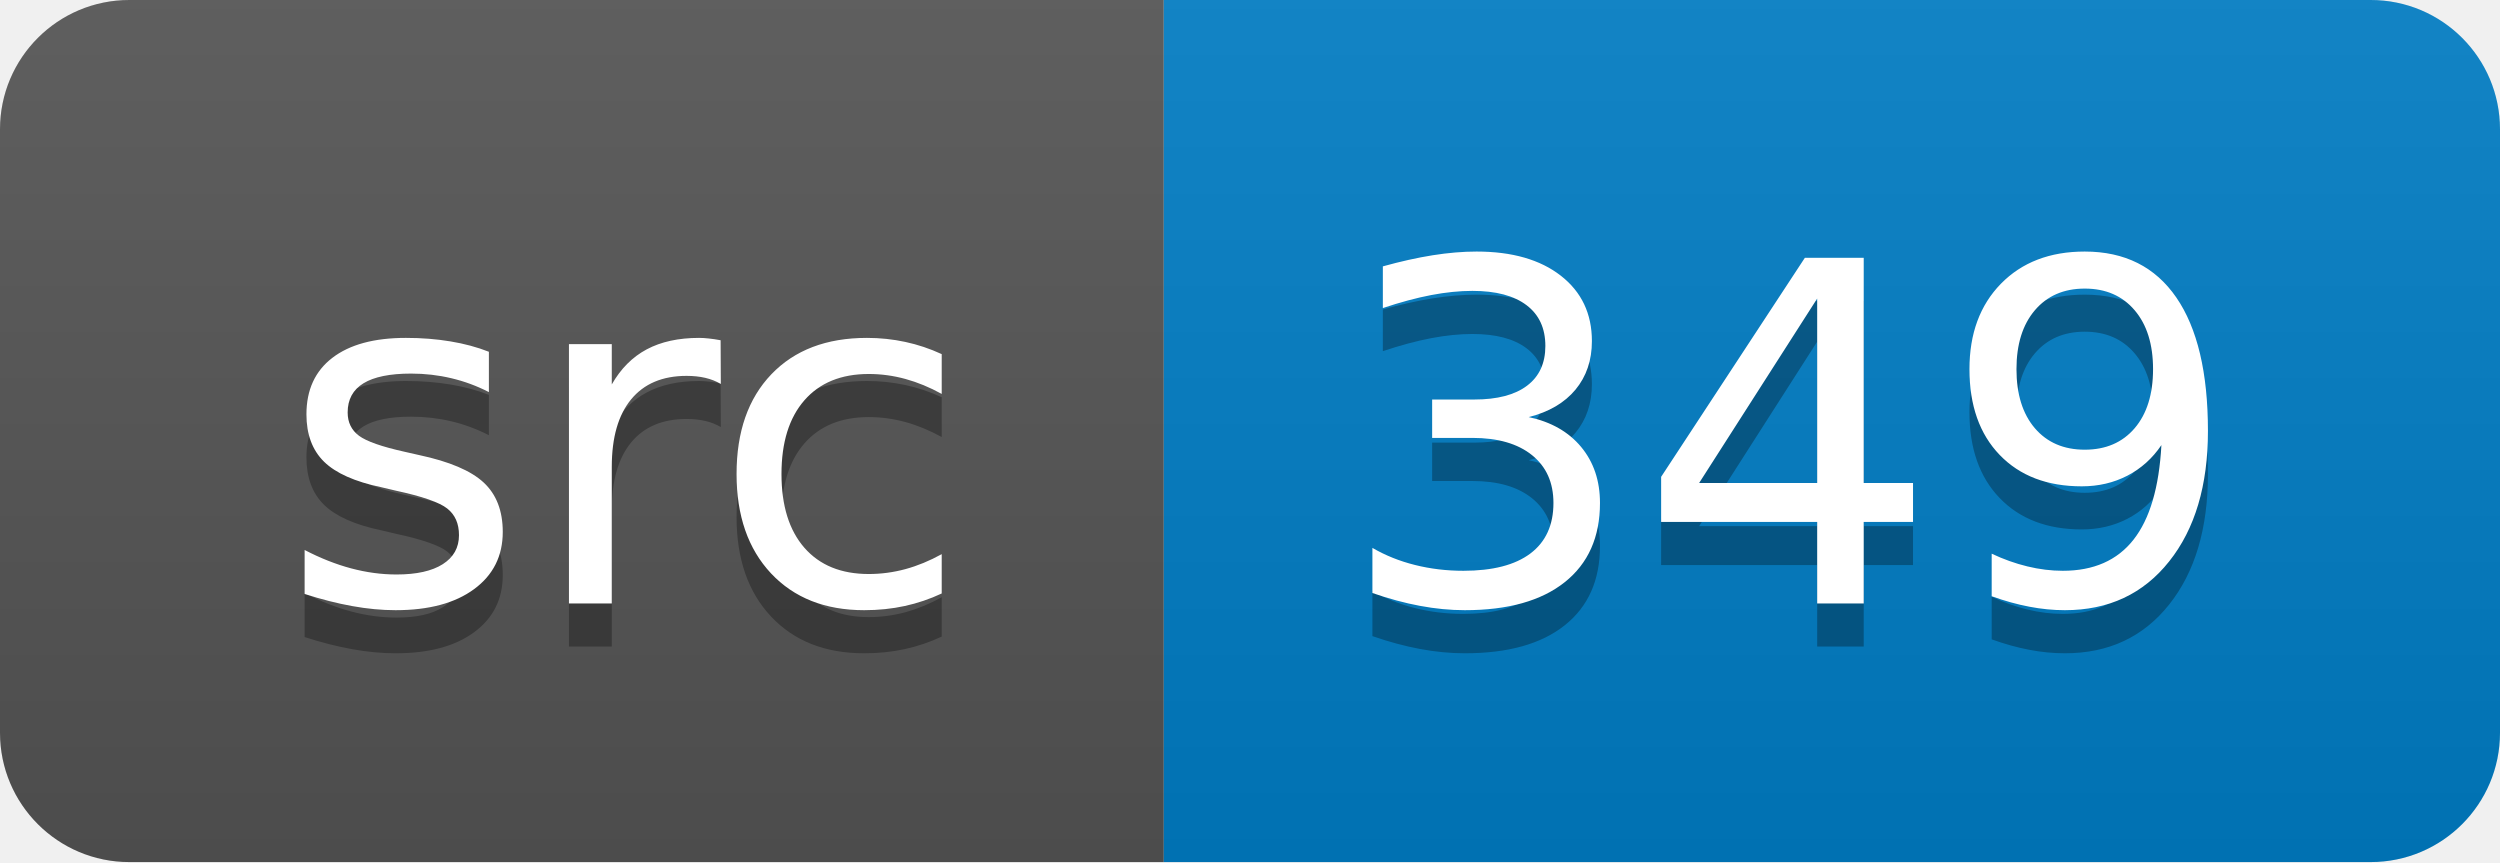
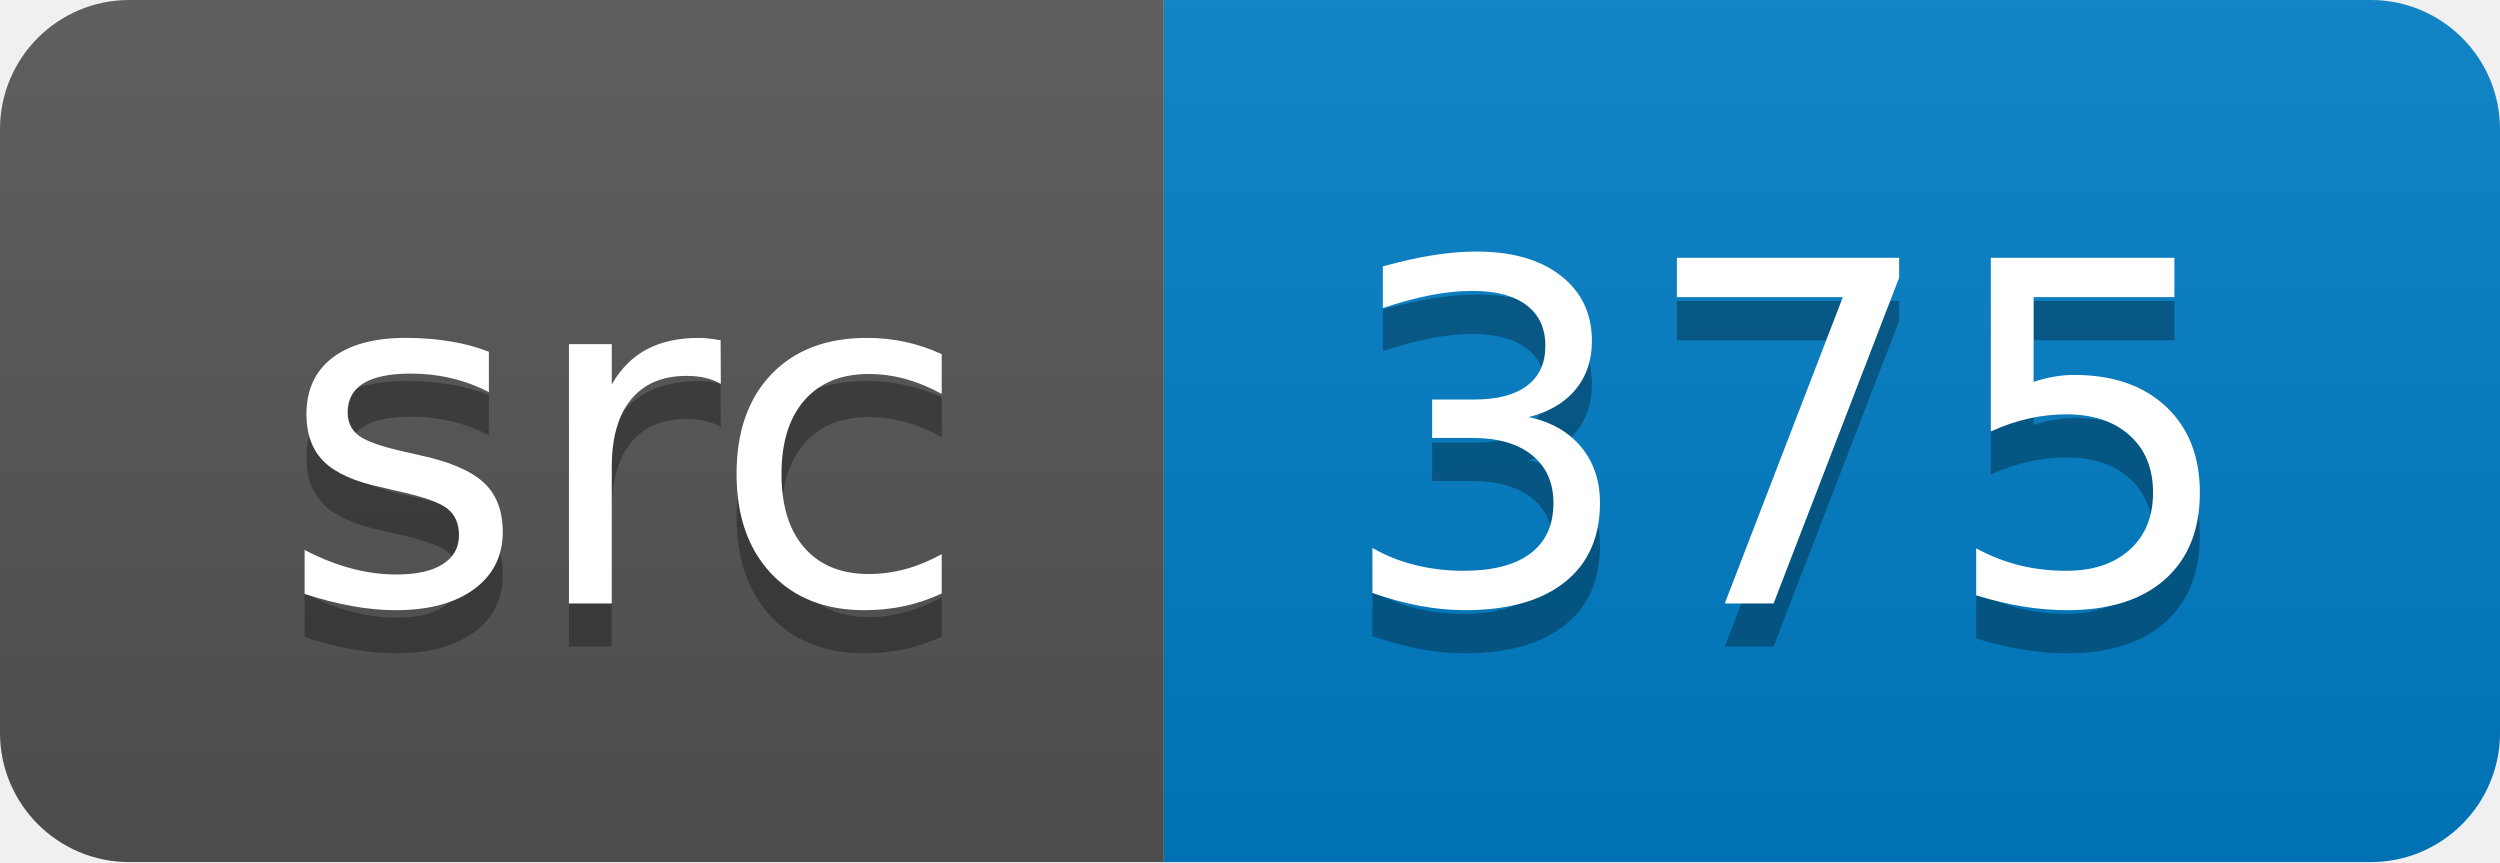
<svg xmlns="http://www.w3.org/2000/svg" width="58" height="20">
  <linearGradient id="smooth" x2="0" y2="100%">
    <stop offset="0" stop-color="#bbb" stop-opacity=".1" />
    <stop offset="1" stop-opacity=".1" />
  </linearGradient>
  <clipPath id="round">
    <rect width="58" height="20" rx="3" fill="#fff" />
  </clipPath>
  <g clip-path="url(#round)">
    <rect width="27" height="20" fill="#555" />
    <rect x="27" width="31" height="20" fill="#007ec6" />
    <rect width="58" height="20" fill="url(#smooth)" />
  </g>
  <g fill="#fff" text-anchor="middle" font-family="DejaVu Sans,Verdana,Geneva,sans-serif" font-size="110">
    <text x="145" y="150" fill="#010101" fill-opacity=".3" transform="scale(0.1)" textLength="170" lengthAdjust="spacing">src</text>
    <text x="145" y="140" transform="scale(0.1)" textLength="170" lengthAdjust="spacing">src</text>
-     <text x="415" y="150" fill="#010101" fill-opacity=".3" transform="scale(0.1)" textLength="210" lengthAdjust="spacing">349</text>
-     <text x="415" y="140" transform="scale(0.1)" textLength="210" lengthAdjust="spacing">349</text>
+     <text x="415" y="150" fill="#010101" fill-opacity=".3" transform="scale(0.1)" textLength="210" lengthAdjust="spacing">375</text>
+     <text x="415" y="140" transform="scale(0.1)" textLength="210" lengthAdjust="spacing">375</text>
  </g>
</svg>
